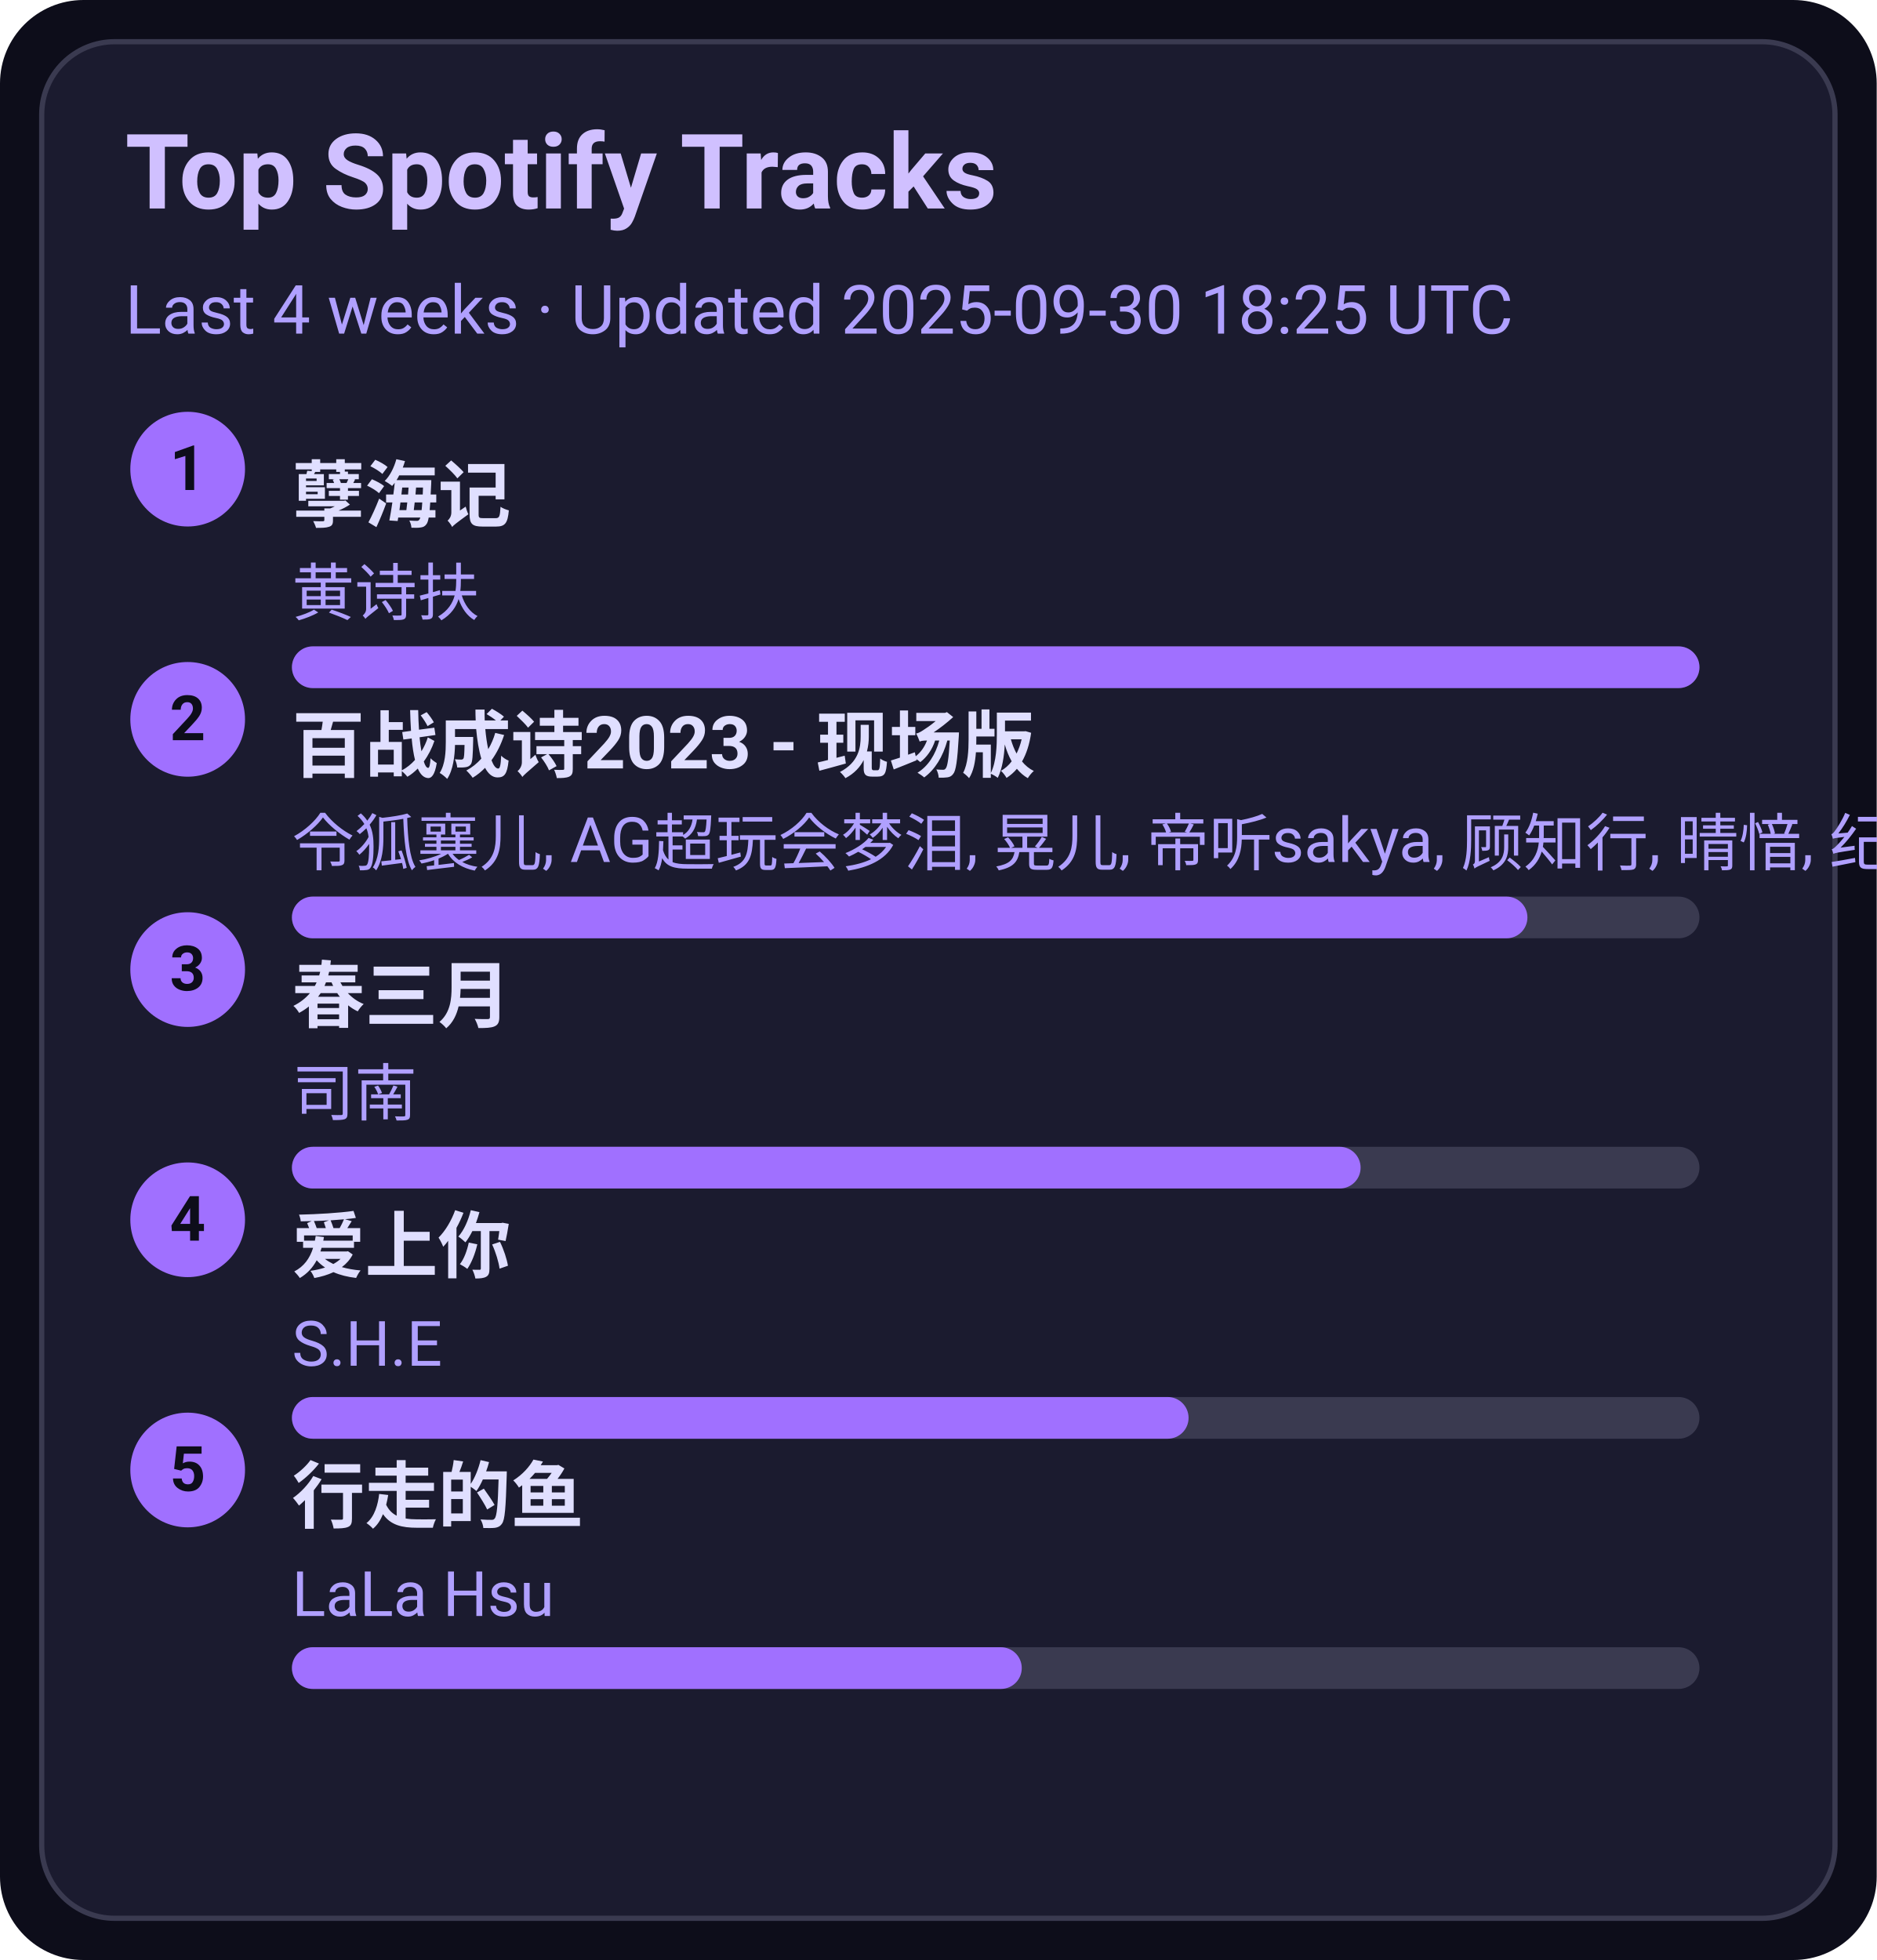
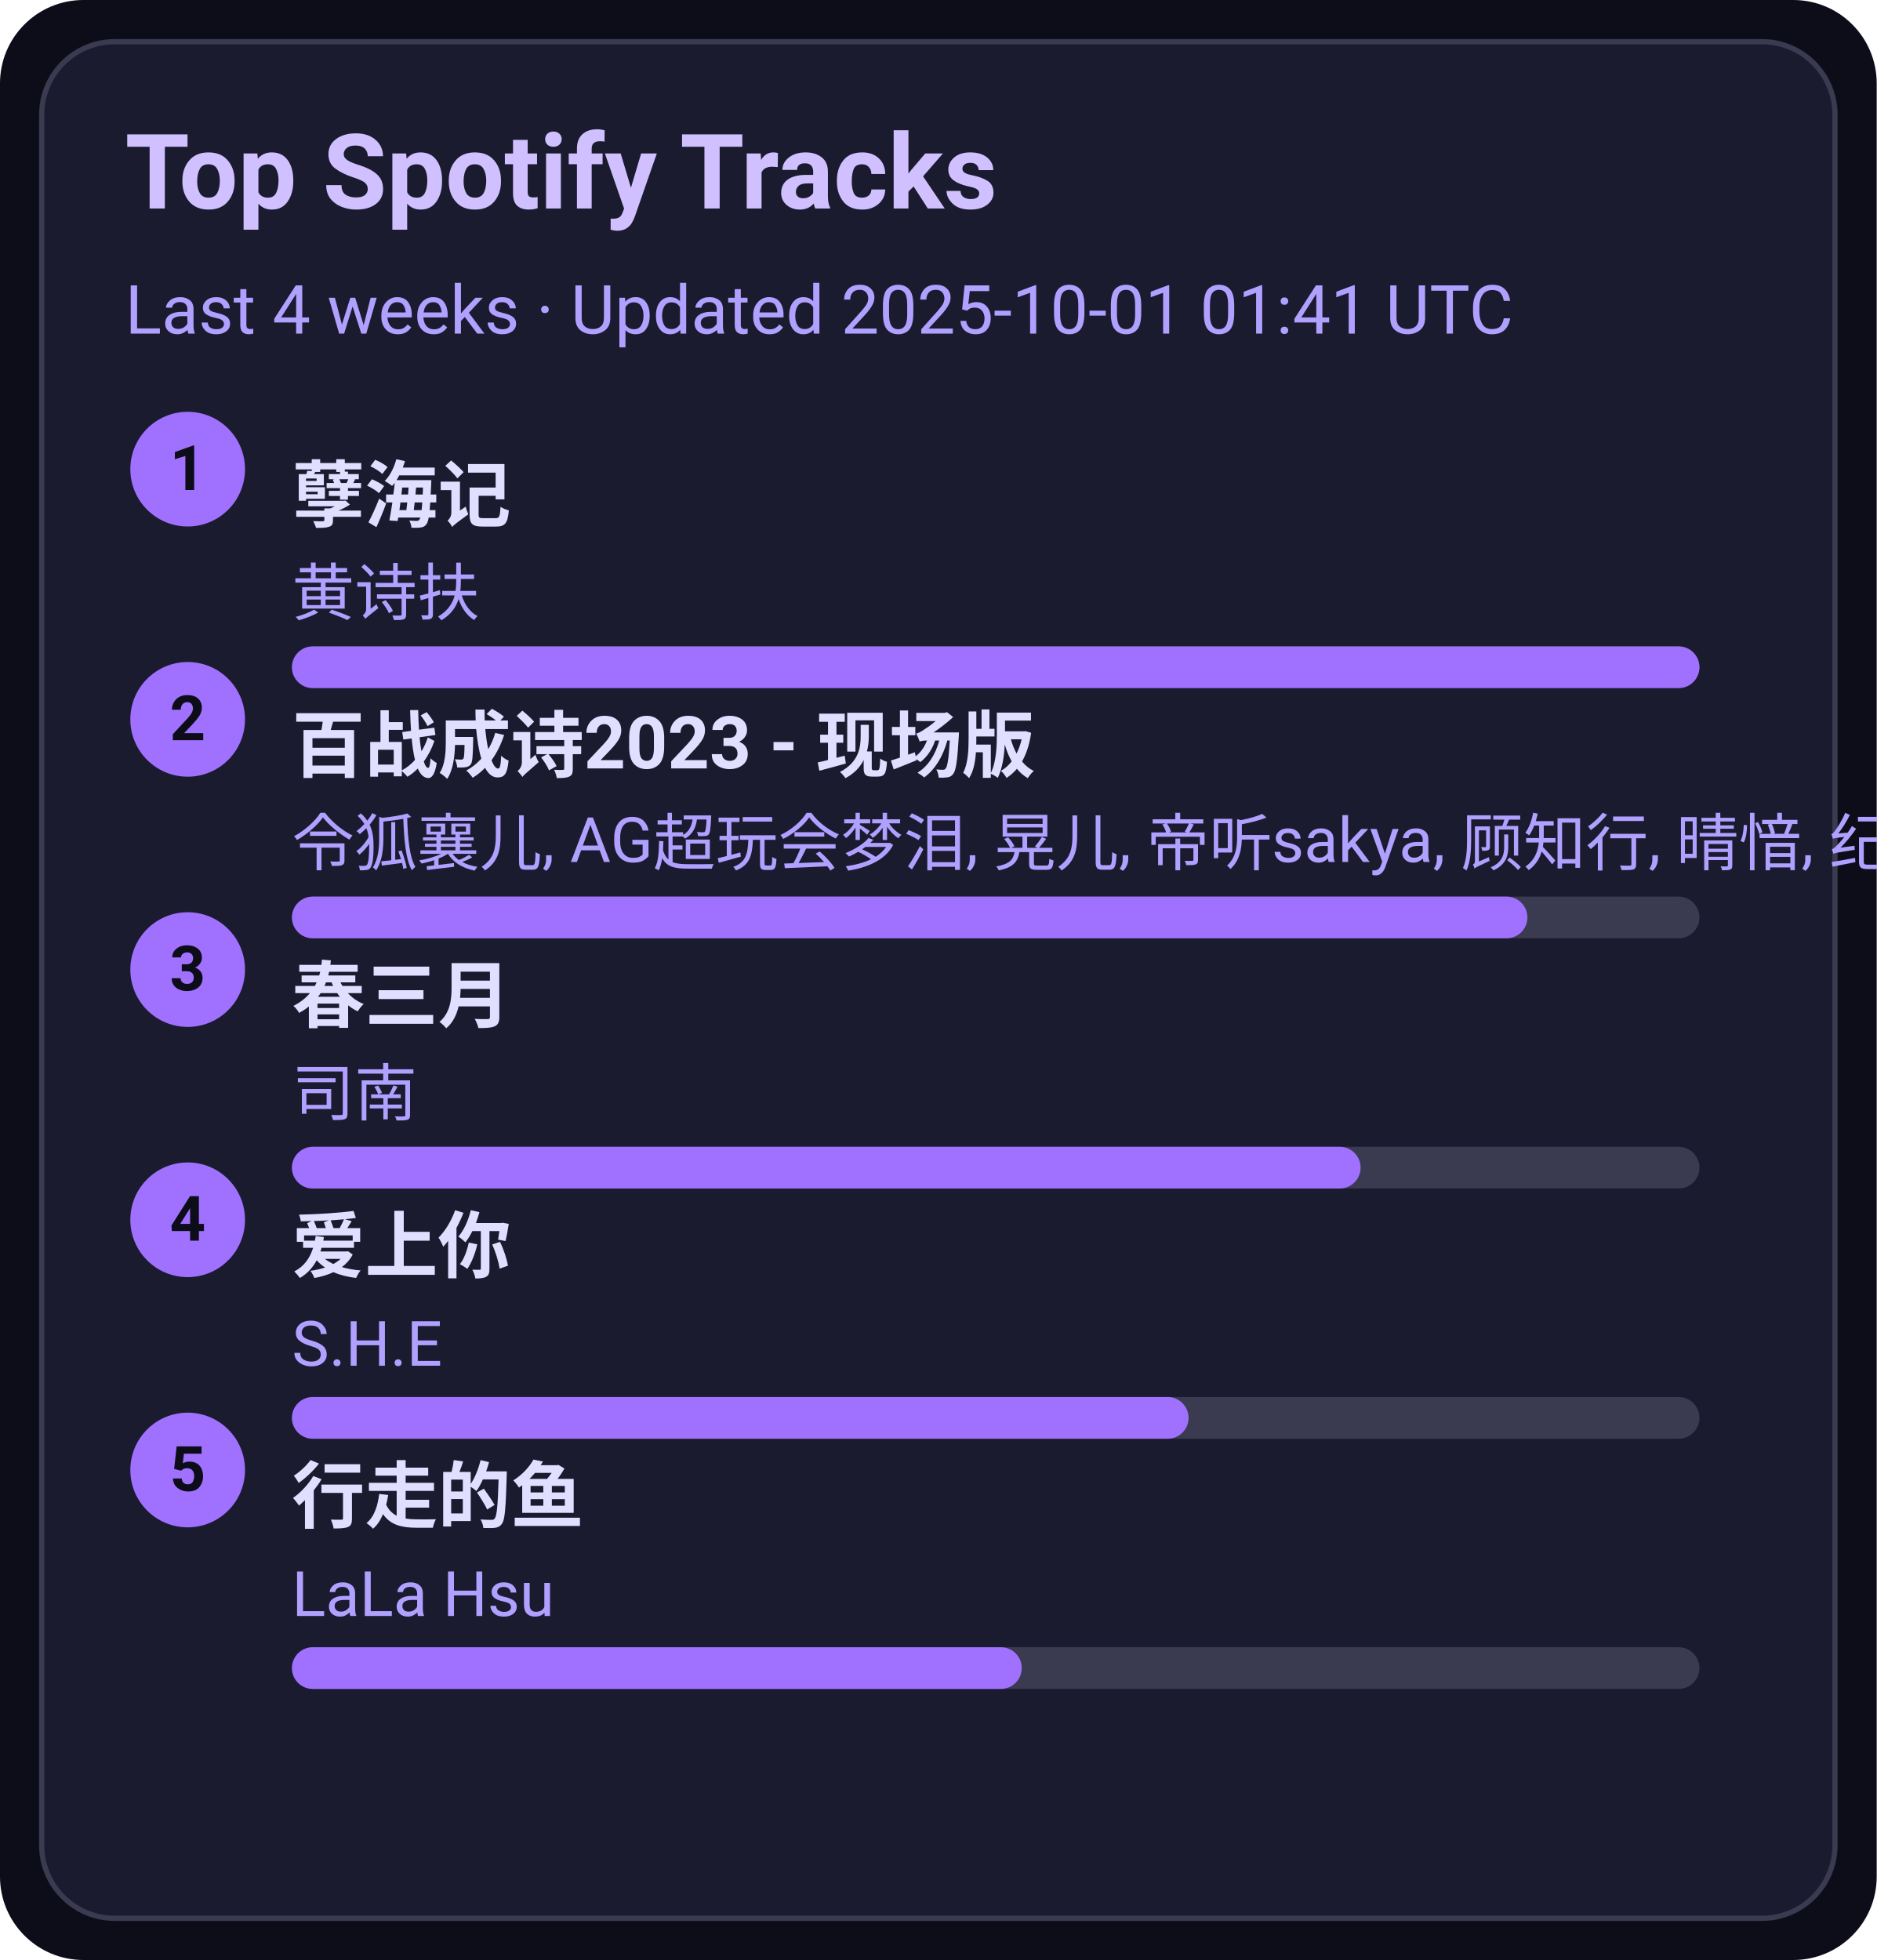
<svg xmlns="http://www.w3.org/2000/svg" width="360" height="376" viewBox="0 0 360 376">
  <style>text{font-family:-apple-system,BlinkMacSystemFont,Segoe UI,Roboto,Ubuntu,Helvetica Neue,Arial,Noto Sans,sans-serif}</style>
  <rect width="360" height="376" rx="16" fill="#0d0d1a" />
  <rect x="8" y="8" width="344" height="360" rx="14" fill="#1b1b2f" stroke="#3a3a50" />
  <text x="24" y="40" font-size="20" fill="#d0c0ff" font-weight="600">Top Spotify Tracks</text>
-   <text x="24" y="64" font-size="13" fill="#b0a0ff">Last 4 weeks · Updated 2025-09-30 18:25 UTC</text>
+   <text x="24" y="64" font-size="13" fill="#b0a0ff">Last 4 weeks · Updated 2025-10-01 01:41 UTC</text>
  <circle cx="36" cy="90" r="11" fill="#a070ff" />
  <text x="36" y="94" text-anchor="middle" font-size="12" fill="#0d0d1a" font-weight="700">1</text>
  <a href="https://open.spotify.com/track/3eIovUMhirNN6btJbpzNqD" target="_blank" rel="noopener noreferrer">
    <text x="56" y="100" font-size="14" fill="#e0dfff" font-weight="600">孽海记</text>
  </a>
  <text x="56" y="118" font-size="12" fill="#b0a0ff">黄诗扶</text>
  <rect x="56" y="124" width="270" height="8" rx="4" fill="#3a3a50" />
  <rect x="56" y="124" width="270" height="8" rx="4" fill="#a070ff" />
  <circle cx="36" cy="138" r="11" fill="#a070ff" />
  <text x="36" y="142" text-anchor="middle" font-size="12" fill="#0d0d1a" font-weight="700">2</text>
  <a href="https://open.spotify.com/track/2gttnS8fWnDwziLFt2TLEi" target="_blank" rel="noopener noreferrer">
    <text x="56" y="148" font-size="14" fill="#e0dfff" font-weight="600">百战成诗2023 - 现场版</text>
  </a>
  <text x="56" y="166" font-size="12" fill="#b0a0ff">令狐襄儿, AG超玩会梦泪, 晃儿, 帝听sakya, 顾知行, 晴愔, 纪粹希, 于冬然, 呦猫UNEKO</text>
  <rect x="56" y="172" width="270" height="8" rx="4" fill="#3a3a50" />
  <rect x="56" y="172" width="237" height="8" rx="4" fill="#a070ff" />
  <circle cx="36" cy="186" r="11" fill="#a070ff" />
  <text x="36" y="190" text-anchor="middle" font-size="12" fill="#0d0d1a" font-weight="700">3</text>
  <a href="https://open.spotify.com/track/5A9BOP4WTk2UayDlMb8w98" target="_blank" rel="noopener noreferrer">
    <text x="56" y="196" font-size="14" fill="#e0dfff" font-weight="600">春三月</text>
  </a>
  <text x="56" y="214" font-size="12" fill="#b0a0ff">司南</text>
  <rect x="56" y="220" width="270" height="8" rx="4" fill="#3a3a50" />
  <rect x="56" y="220" width="205" height="8" rx="4" fill="#a070ff" />
  <circle cx="36" cy="234" r="11" fill="#a070ff" />
  <text x="36" y="238" text-anchor="middle" font-size="12" fill="#0d0d1a" font-weight="700">4</text>
  <a href="https://open.spotify.com/track/4hcNpo1rtbzyNswsM5byTf" target="_blank" rel="noopener noreferrer">
    <text x="56" y="244" font-size="14" fill="#e0dfff" font-weight="600">爱上你</text>
  </a>
  <text x="56" y="262" font-size="12" fill="#b0a0ff">S.H.E</text>
  <rect x="56" y="268" width="270" height="8" rx="4" fill="#3a3a50" />
  <rect x="56" y="268" width="172" height="8" rx="4" fill="#a070ff" />
  <circle cx="36" cy="282" r="11" fill="#a070ff" />
  <text x="36" y="286" text-anchor="middle" font-size="12" fill="#0d0d1a" font-weight="700">5</text>
  <a href="https://open.spotify.com/track/5tGyQ1cWTaHBfZSHWr8AZb" target="_blank" rel="noopener noreferrer">
    <text x="56" y="292" font-size="14" fill="#e0dfff" font-weight="600">行走的鱼</text>
  </a>
  <text x="56" y="310" font-size="12" fill="#b0a0ff">LaLa Hsu</text>
  <rect x="56" y="316" width="270" height="8" rx="4" fill="#3a3a50" />
  <rect x="56" y="316" width="140" height="8" rx="4" fill="#a070ff" />
</svg>
